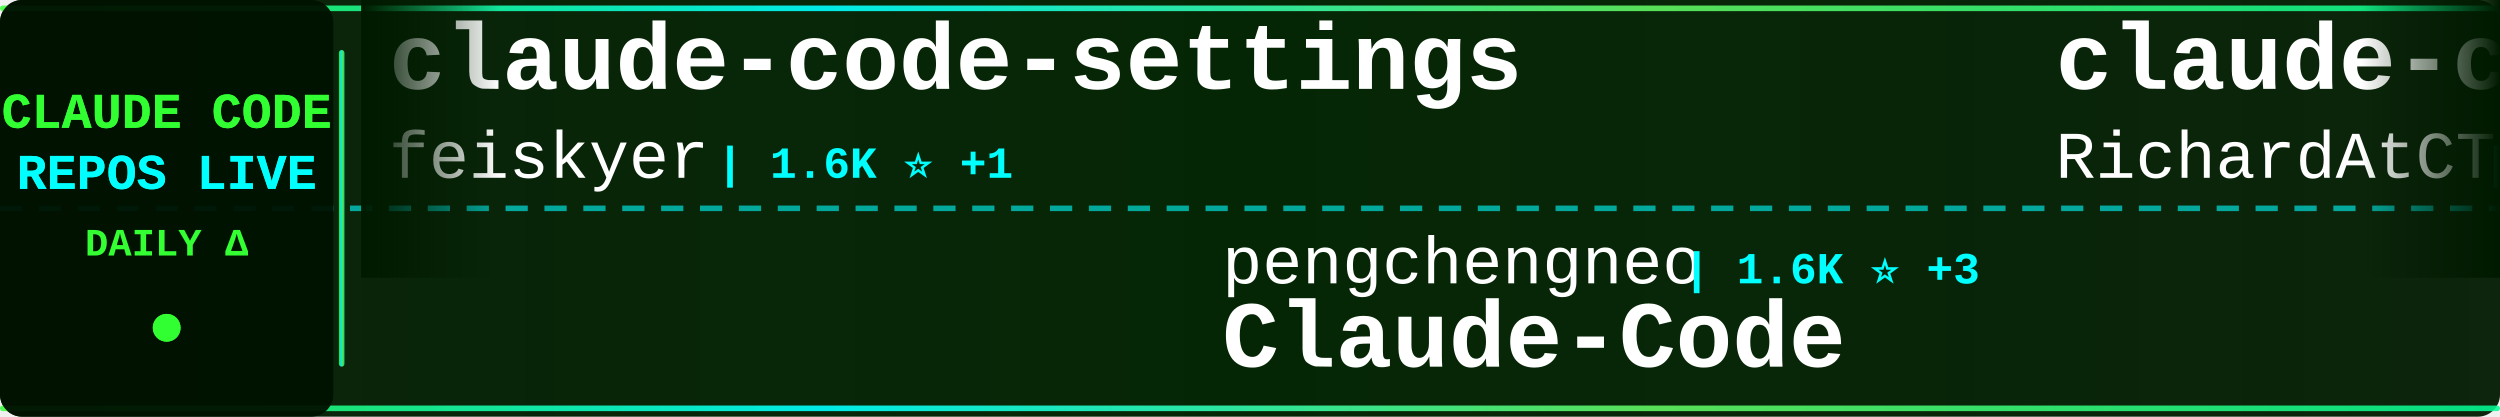
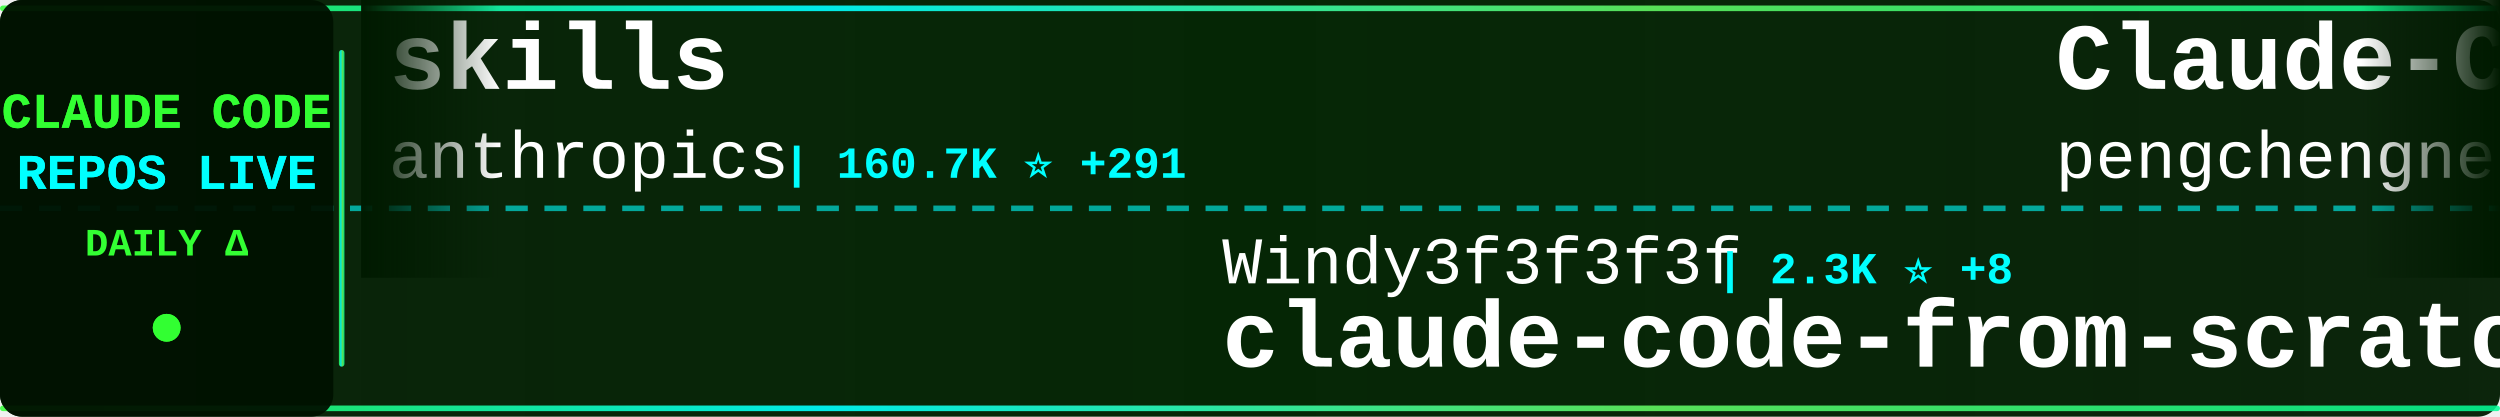
<svg xmlns="http://www.w3.org/2000/svg" width="900" height="150">
  <defs>
    <linearGradient id="tickerBg" x1="0%" y1="0%" x2="100%" y2="0%">
      <stop offset="0%" style="stop-color:#001a00;stop-opacity:0.95" />
      <stop offset="50%" style="stop-color:#002200;stop-opacity:0.98" />
      <stop offset="100%" style="stop-color:#001a00;stop-opacity:0.95" />
    </linearGradient>
    <linearGradient id="borderGrad" x1="0%" y1="0%" x2="100%" y2="0%">
      <stop offset="0%" style="stop-color:#33ff33;stop-opacity:0.85">
        <animate attributeName="stop-opacity" values="0.85;1;0.85" dur="2s" repeatCount="indefinite" />
      </stop>
      <stop offset="33%" style="stop-color:#00ffff;stop-opacity:0.9">
        <animate attributeName="stop-opacity" values="0.9;1;0.9" dur="2.2s" repeatCount="indefinite" />
      </stop>
      <stop offset="66%" style="stop-color:#66ff66;stop-opacity:0.85">
        <animate attributeName="stop-opacity" values="0.85;1;0.85" dur="1.8s" repeatCount="indefinite" />
      </stop>
      <stop offset="100%" style="stop-color:#00ff99;stop-opacity:0.85">
        <animate attributeName="stop-opacity" values="0.85;1;0.85" dur="2s" repeatCount="indefinite" />
      </stop>
    </linearGradient>
    <filter id="textGlow">
      <feGaussianBlur stdDeviation="0.1" result="coloredBlur" />
      <feMerge>
        <feMergeNode in="coloredBlur" />
        <feMergeNode in="SourceGraphic" />
      </feMerge>
    </filter>
    <filter id="metricGlow">
      <feGaussianBlur stdDeviation="0.2" result="coloredBlur" />
      <feMerge>
        <feMergeNode in="coloredBlur" />
        <feMergeNode in="SourceGraphic" />
      </feMerge>
    </filter>
    <linearGradient id="leftFade" x1="0%" y1="0%" x2="100%" y2="0%">
      <stop offset="0%" style="stop-color:#001a00;stop-opacity:1" />
      <stop offset="100%" style="stop-color:#001a00;stop-opacity:0" />
    </linearGradient>
    <linearGradient id="rightFade" x1="0%" y1="0%" x2="100%" y2="0%">
      <stop offset="0%" style="stop-color:#001a00;stop-opacity:0" />
      <stop offset="100%" style="stop-color:#001a00;stop-opacity:1" />
    </linearGradient>
  </defs>
  <rect width="900" height="150" fill="url(#tickerBg)" rx="8" />
  <rect x="0" y="2" width="900" height="2" fill="url(#borderGrad)" rx="1" />
  <rect x="0" y="146" width="900" height="2" fill="url(#borderGrad)" rx="1" />
  <line x1="0" y1="75" x2="900" y2="75" stroke="#00ffff" stroke-width="2" stroke-dasharray="8 6" opacity="0.6" />
  <rect x="0" y="0" width="120" height="150" fill="#001100" opacity="0.95" rx="8" />
  <text x="60" y="46" font-family="'Courier New', monospace" font-size="18" font-weight="bold" fill="#33ff33" text-anchor="middle" filter="url(#textGlow)">
    CLAUDE CODE
  </text>
  <text x="60" y="68" font-family="'Courier New', monospace" font-size="18" font-weight="bold" fill="#00ffff" text-anchor="middle" filter="url(#textGlow)">
    REPOS LIVE
  </text>
  <text x="60" y="92" font-family="'Courier New', monospace" font-size="14" font-weight="bold" fill="#33ff33" text-anchor="middle">
    DAILY Δ
  </text>
  <circle cx="60" cy="118" r="5" fill="#33ff33" filter="url(#metricGlow)">
    <animate attributeName="r" values="4;6;4" dur="1.5s" repeatCount="indefinite" />
    <animate attributeName="opacity" values="0.6;1;0.6" dur="1.5s" repeatCount="indefinite" />
  </circle>
  <rect x="122" y="18" width="2" height="114" fill="url(#borderGrad)" rx="1" />
  <clipPath id="tickerClip">
    <rect x="130" y="0" width="770" height="150" />
  </clipPath>
  <g clip-path="url(#tickerClip)">
    <g id="tickerItems">
      <animateTransform attributeName="transform" attributeType="XML" type="translate" from="0 0" to="-3000 0" dur="54s" repeatCount="indefinite" />
      <g transform="translate(0, 0)">
-         <text x="140" y="32" font-family="'Courier New', monospace" font-size="34" font-weight="bold" fill="#ffffff">claude-code-settings</text>
-         <text x="140" y="64" font-family="'Courier New', monospace" font-size="24" font-weight="normal" fill="#ffffff" opacity="1.0">feiskyer</text>
-         <text x="258" y="64" font-family="'Courier New', monospace" font-size="16" font-weight="bold" fill="#00ffff"> | 1.6K ⭐ +1</text>
+         <text x="140" y="32" font-family="'Courier New', monospace" font-size="34" font-weight="bold" fill="#ffffff">skills</text>
+         <text x="140" y="64" font-family="'Courier New', monospace" font-size="24" font-weight="normal" fill="#ffffff" opacity="1.0">anthropics</text>
+         <text x="282" y="64" font-family="'Courier New', monospace" font-size="16" font-weight="bold" fill="#00ffff"> | 160.7K ⭐ +291</text>
      </g>
      <g transform="translate(300, 0)">
-         <text x="140" y="102" font-family="'Courier New', monospace" font-size="24" font-weight="normal" fill="#ffffff" opacity="1.0">pengchengneo</text>
-         <text x="306" y="102" font-family="'Courier New', monospace" font-size="16" font-weight="bold" fill="#00ffff"> | 1.6K ⭐ +3</text>
-         <text x="140" y="132" font-family="'Courier New', monospace" font-size="34" font-weight="bold" fill="#ffffff">Claude-Code</text>
+         <text x="140" y="102" font-family="'Courier New', monospace" font-size="24" font-weight="normal" fill="#ffffff" opacity="1.0">Windy3f3f3f3f</text>
+         <text x="318" y="102" font-family="'Courier New', monospace" font-size="16" font-weight="bold" fill="#00ffff"> | 2.3K ⭐ +8</text>
+         <text x="140" y="132" font-family="'Courier New', monospace" font-size="34" font-weight="bold" fill="#ffffff">claude-code-from-scratch</text>
      </g>
      <g transform="translate(600, 0)">
-         <text x="140" y="32" font-family="'Courier New', monospace" font-size="34" font-weight="bold" fill="#ffffff">claude-code-telegram</text>
-         <text x="140" y="64" font-family="'Courier New', monospace" font-size="24" font-weight="normal" fill="#ffffff" opacity="1.0">RichardAtCT</text>
-         <text x="294" y="64" font-family="'Courier New', monospace" font-size="16" font-weight="bold" fill="#00ffff"> | 2.7K ⭐ +1</text>
+         <text x="140" y="32" font-family="'Courier New', monospace" font-size="34" font-weight="bold" fill="#ffffff">Claude-Code</text>
+         <text x="140" y="64" font-family="'Courier New', monospace" font-size="24" font-weight="normal" fill="#ffffff" opacity="1.0">pengchengneo</text>
+         <text x="306" y="64" font-family="'Courier New', monospace" font-size="16" font-weight="bold" fill="#00ffff"> | 1.6K ⭐ +3</text>
      </g>
      <g transform="translate(900, 0)">
-         <text x="140" y="102" font-family="'Courier New', monospace" font-size="24" font-weight="normal" fill="#ffffff" opacity="1.0">carlvellotti</text>
-         <text x="306" y="102" font-family="'Courier New', monospace" font-size="16" font-weight="bold" fill="#00ffff"> | 2.1K ⭐ +1</text>
-         <text x="140" y="132" font-family="'Courier New', monospace" font-size="34" font-weight="bold" fill="#ffffff">claude-code-pm-course</text>
+         <text x="140" y="102" font-family="'Courier New', monospace" font-size="24" font-weight="normal" fill="#ffffff" opacity="1.0">diet103</text>
+         <text x="246" y="102" font-family="'Courier New', monospace" font-size="16" font-weight="bold" fill="#00ffff"> | 9.7K ⭐ +5</text>
+         <text x="140" y="132" font-family="'Courier New', monospace" font-size="34" font-weight="bold" fill="#ffffff">claude-code-infrastructu...</text>
      </g>
      <g transform="translate(1200, 0)">
-         <text x="140" y="32" font-family="'Courier New', monospace" font-size="34" font-weight="bold" fill="#ffffff">claude-code-video-toolki...</text>
-         <text x="140" y="64" font-family="'Courier New', monospace" font-size="24" font-weight="normal" fill="#ffffff" opacity="1.0">digitalsamba</text>
-         <text x="306" y="64" font-family="'Courier New', monospace" font-size="16" font-weight="bold" fill="#00ffff"> | 1.7K ⭐ +6</text>
+         <text x="140" y="32" font-family="'Courier New', monospace" font-size="34" font-weight="bold" fill="#ffffff">claude-code-reverse</text>
+         <text x="140" y="64" font-family="'Courier New', monospace" font-size="24" font-weight="normal" fill="#ffffff" opacity="1.0">Yuyz0112</text>
+         <text x="258" y="64" font-family="'Courier New', monospace" font-size="16" font-weight="bold" fill="#00ffff"> | 2.4K ⭐ +1</text>
      </g>
      <g transform="translate(1500, 0)">
-         <text x="140" y="102" font-family="'Courier New', monospace" font-size="24" font-weight="normal" fill="#ffffff" opacity="1.0">ChrisWiles</text>
-         <text x="282" y="102" font-family="'Courier New', monospace" font-size="16" font-weight="bold" fill="#00ffff"> | 6.0K ⭐ +2</text>
-         <text x="140" y="132" font-family="'Courier New', monospace" font-size="34" font-weight="bold" fill="#ffffff">claude-code-showcase</text>
+         <text x="140" y="102" font-family="'Courier New', monospace" font-size="24" font-weight="normal" fill="#ffffff" opacity="1.0">anthropics</text>
+         <text x="282" y="102" font-family="'Courier New', monospace" font-size="16" font-weight="bold" fill="#00ffff"> | 5.5K ⭐ +8</text>
+         <text x="140" y="132" font-family="'Courier New', monospace" font-size="34" font-weight="bold" fill="#ffffff">claude-code-security-rev...</text>
      </g>
      <g transform="translate(1800, 0)">
+         <text x="140" y="32" font-family="'Courier New', monospace" font-size="34" font-weight="bold" fill="#ffffff">ClaudeCodeAgents</text>
+         <text x="140" y="64" font-family="'Courier New', monospace" font-size="24" font-weight="normal" fill="#ffffff" opacity="1.0">darcyegb</text>
+         <text x="258" y="64" font-family="'Courier New', monospace" font-size="16" font-weight="bold" fill="#00ffff"> | 747 ⭐ +1</text>
+       </g>
+       <g transform="translate(2100, 0)">
+         <text x="140" y="102" font-family="'Courier New', monospace" font-size="24" font-weight="normal" fill="#ffffff" opacity="1.0">disler</text>
+         <text x="234" y="102" font-family="'Courier New', monospace" font-size="16" font-weight="bold" fill="#00ffff"> | 3.8K ⭐ +2</text>
+         <text x="140" y="132" font-family="'Courier New', monospace" font-size="34" font-weight="bold" fill="#ffffff">claude-code-hooks-master...</text>
+       </g>
+       <g transform="translate(2400, 0)">
+         <text x="140" y="32" font-family="'Courier New', monospace" font-size="34" font-weight="bold" fill="#ffffff">claude-code-action</text>
+         <text x="140" y="64" font-family="'Courier New', monospace" font-size="24" font-weight="normal" fill="#ffffff" opacity="1.0">anthropics</text>
+         <text x="282" y="64" font-family="'Courier New', monospace" font-size="16" font-weight="bold" fill="#00ffff"> | 8.3K ⭐ +7</text>
+       </g>
+       <g transform="translate(2700, 0)">
+         <text x="140" y="102" font-family="'Courier New', monospace" font-size="24" font-weight="normal" fill="#ffffff" opacity="1.0">jqueryscript</text>
+         <text x="306" y="102" font-family="'Courier New', monospace" font-size="16" font-weight="bold" fill="#00ffff"> | 466 ⭐ +3</text>
+         <text x="140" y="132" font-family="'Courier New', monospace" font-size="34" font-weight="bold" fill="#ffffff">awesome-claude-code</text>
+       </g>
+       <g transform="translate(3000, 0)">
        <text x="140" y="32" font-family="'Courier New', monospace" font-size="34" font-weight="bold" fill="#ffffff">skills</text>
        <text x="140" y="64" font-family="'Courier New', monospace" font-size="24" font-weight="normal" fill="#ffffff" opacity="1.0">anthropics</text>
-         <text x="282" y="64" font-family="'Courier New', monospace" font-size="16" font-weight="bold" fill="#00ffff"> | 160.6K ⭐ +259</text>
-       </g>
-       <g transform="translate(2100, 0)">
-         <text x="140" y="102" font-family="'Courier New', monospace" font-size="24" font-weight="normal" fill="#ffffff" opacity="1.0">repowise-dev</text>
-         <text x="306" y="102" font-family="'Courier New', monospace" font-size="16" font-weight="bold" fill="#00ffff"> | 1.2K ⭐ +2</text>
-         <text x="140" y="132" font-family="'Courier New', monospace" font-size="34" font-weight="bold" fill="#ffffff">claude-code-prompts</text>
-       </g>
-       <g transform="translate(2400, 0)">
-         <text x="140" y="32" font-family="'Courier New', monospace" font-size="34" font-weight="bold" fill="#ffffff">my-claude-code-setup</text>
-         <text x="140" y="64" font-family="'Courier New', monospace" font-size="24" font-weight="normal" fill="#ffffff" opacity="1.0">centminmod</text>
-         <text x="282" y="64" font-family="'Courier New', monospace" font-size="16" font-weight="bold" fill="#00ffff"> | 2.5K ⭐ +3</text>
-       </g>
-       <g transform="translate(2700, 0)">
-         <text x="140" y="102" font-family="'Courier New', monospace" font-size="24" font-weight="normal" fill="#ffffff" opacity="1.0">anthropics</text>
-         <text x="282" y="102" font-family="'Courier New', monospace" font-size="16" font-weight="bold" fill="#00ffff"> | 902 ⭐ +1</text>
-         <text x="140" y="132" font-family="'Courier New', monospace" font-size="34" font-weight="bold" fill="#ffffff">claude-code-base-action</text>
-       </g>
-       <g transform="translate(3000, 0)">
-         <text x="140" y="32" font-family="'Courier New', monospace" font-size="34" font-weight="bold" fill="#ffffff">claude-code-settings</text>
-         <text x="140" y="64" font-family="'Courier New', monospace" font-size="24" font-weight="normal" fill="#ffffff" opacity="1.0">feiskyer</text>
-         <text x="258" y="64" font-family="'Courier New', monospace" font-size="16" font-weight="bold" fill="#00ffff"> | 1.6K ⭐ +1</text>
+         <text x="282" y="64" font-family="'Courier New', monospace" font-size="16" font-weight="bold" fill="#00ffff"> | 160.7K ⭐ +291</text>
      </g>
      <g transform="translate(3300, 0)">
-         <text x="140" y="102" font-family="'Courier New', monospace" font-size="24" font-weight="normal" fill="#ffffff" opacity="1.0">pengchengneo</text>
-         <text x="306" y="102" font-family="'Courier New', monospace" font-size="16" font-weight="bold" fill="#00ffff"> | 1.6K ⭐ +3</text>
-         <text x="140" y="132" font-family="'Courier New', monospace" font-size="34" font-weight="bold" fill="#ffffff">Claude-Code</text>
+         <text x="140" y="102" font-family="'Courier New', monospace" font-size="24" font-weight="normal" fill="#ffffff" opacity="1.0">Windy3f3f3f3f</text>
+         <text x="318" y="102" font-family="'Courier New', monospace" font-size="16" font-weight="bold" fill="#00ffff"> | 2.3K ⭐ +8</text>
+         <text x="140" y="132" font-family="'Courier New', monospace" font-size="34" font-weight="bold" fill="#ffffff">claude-code-from-scratch</text>
      </g>
      <g transform="translate(3600, 0)">
-         <text x="140" y="32" font-family="'Courier New', monospace" font-size="34" font-weight="bold" fill="#ffffff">claude-code-telegram</text>
-         <text x="140" y="64" font-family="'Courier New', monospace" font-size="24" font-weight="normal" fill="#ffffff" opacity="1.0">RichardAtCT</text>
-         <text x="294" y="64" font-family="'Courier New', monospace" font-size="16" font-weight="bold" fill="#00ffff"> | 2.7K ⭐ +1</text>
+         <text x="140" y="32" font-family="'Courier New', monospace" font-size="34" font-weight="bold" fill="#ffffff">Claude-Code</text>
+         <text x="140" y="64" font-family="'Courier New', monospace" font-size="24" font-weight="normal" fill="#ffffff" opacity="1.0">pengchengneo</text>
+         <text x="306" y="64" font-family="'Courier New', monospace" font-size="16" font-weight="bold" fill="#00ffff"> | 1.6K ⭐ +3</text>
      </g>
      <g transform="translate(3900, 0)">
-         <text x="140" y="102" font-family="'Courier New', monospace" font-size="24" font-weight="normal" fill="#ffffff" opacity="1.0">carlvellotti</text>
-         <text x="306" y="102" font-family="'Courier New', monospace" font-size="16" font-weight="bold" fill="#00ffff"> | 2.1K ⭐ +1</text>
-         <text x="140" y="132" font-family="'Courier New', monospace" font-size="34" font-weight="bold" fill="#ffffff">claude-code-pm-course</text>
+         <text x="140" y="102" font-family="'Courier New', monospace" font-size="24" font-weight="normal" fill="#ffffff" opacity="1.0">diet103</text>
+         <text x="246" y="102" font-family="'Courier New', monospace" font-size="16" font-weight="bold" fill="#00ffff"> | 9.7K ⭐ +5</text>
+         <text x="140" y="132" font-family="'Courier New', monospace" font-size="34" font-weight="bold" fill="#ffffff">claude-code-infrastructu...</text>
      </g>
    </g>
  </g>
  <rect x="130" y="0" width="50" height="100" fill="url(#leftFade)" />
  <rect x="850" y="0" width="50" height="100" fill="url(#rightFade)" />
</svg>
